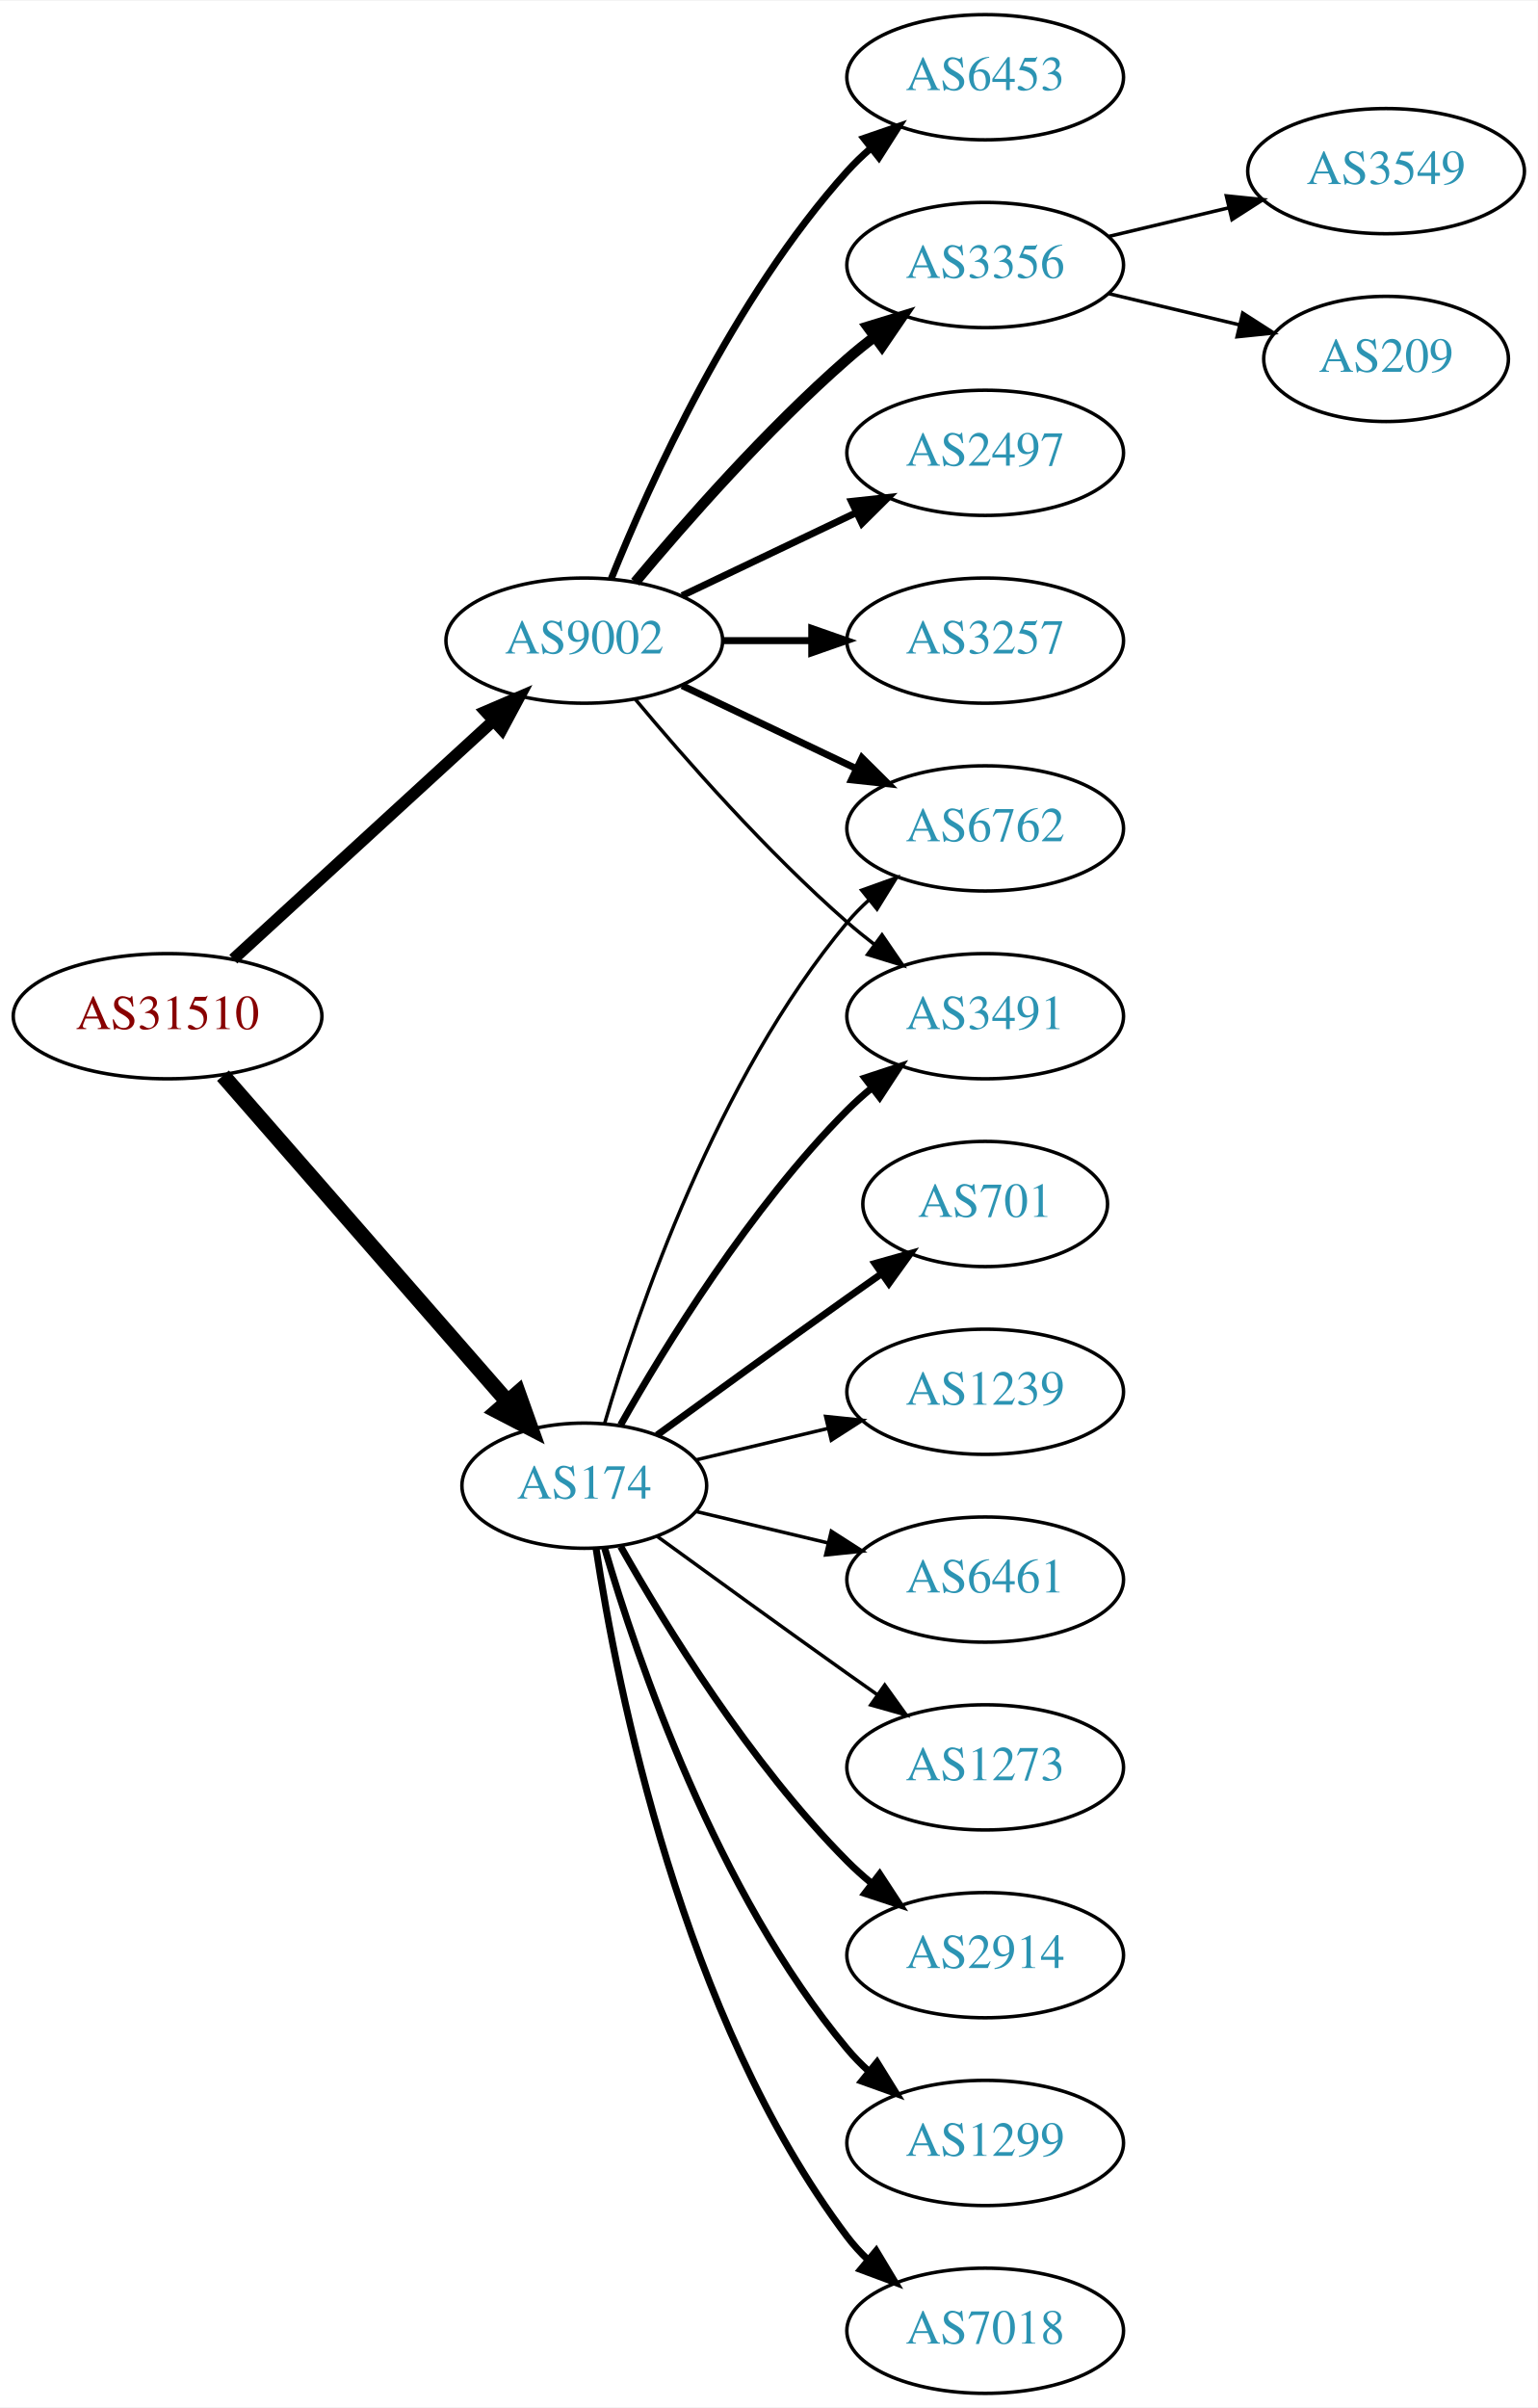
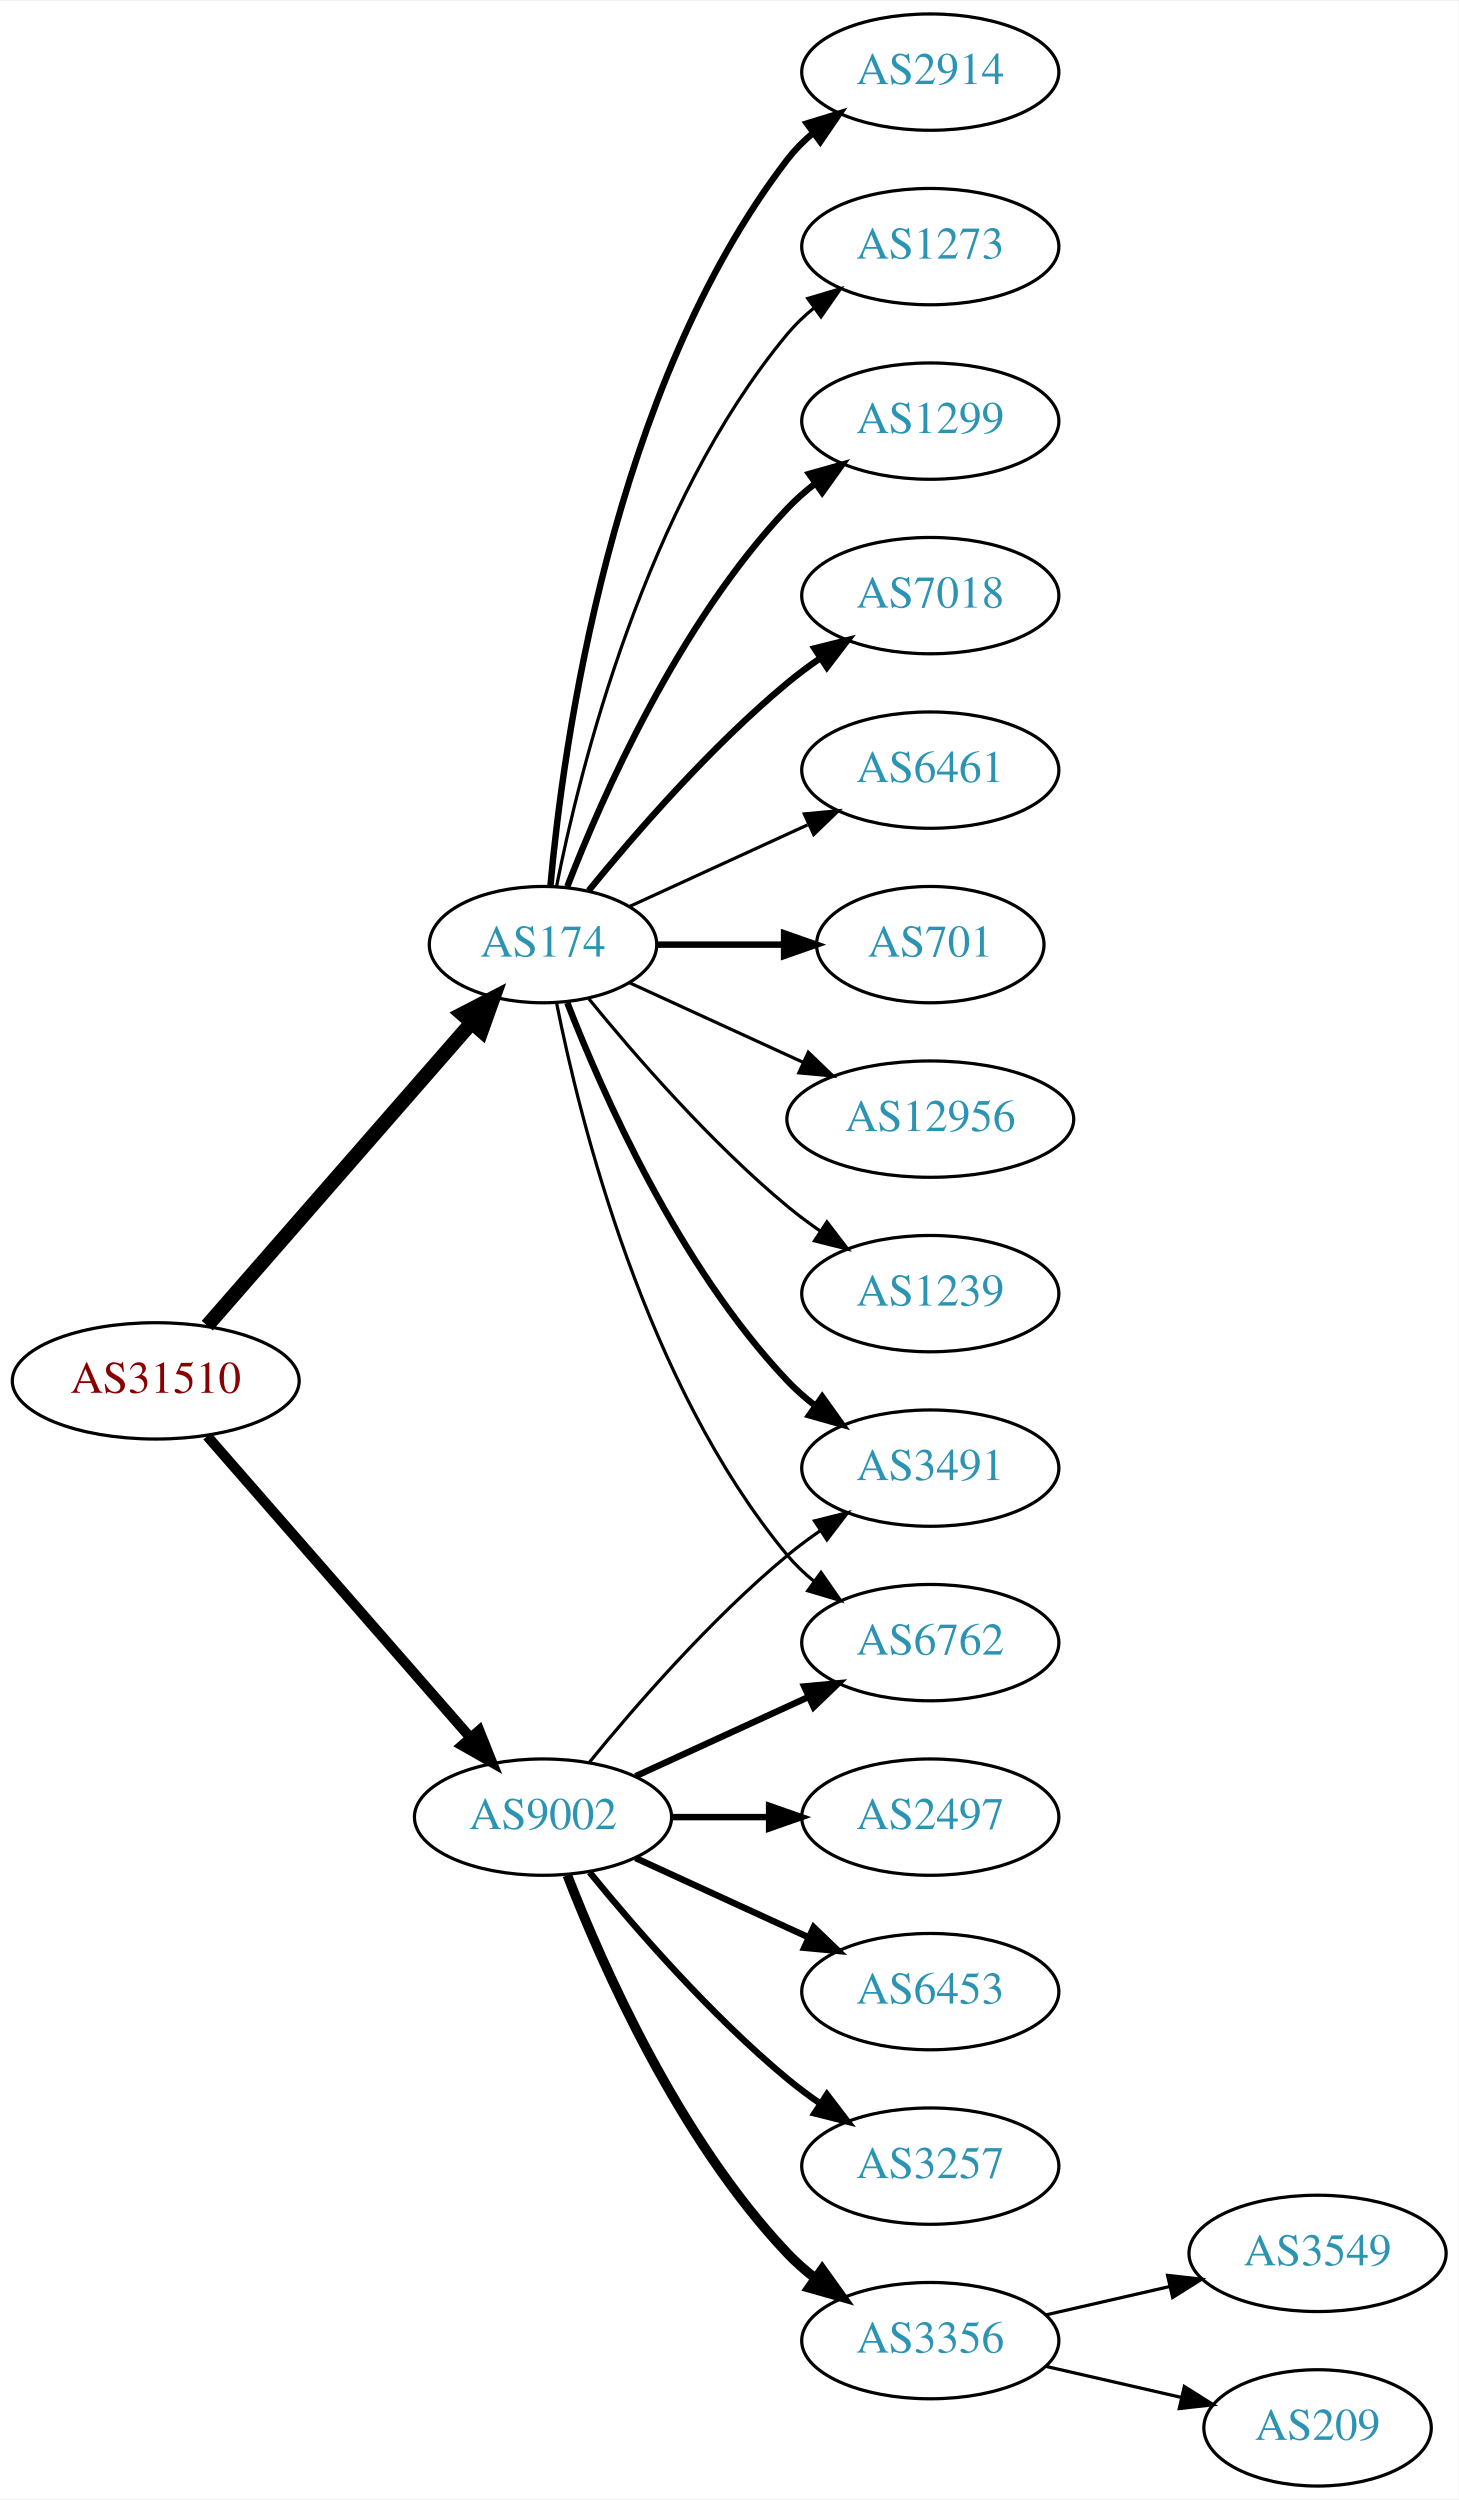
- <svg xmlns="http://www.w3.org/2000/svg" xmlns:xlink="http://www.w3.org/1999/xlink" width="442pt" height="692pt" viewBox="0.00 0.00 442.27 692.00">
-   <g id="graph0" class="graph" transform="scale(1 1) rotate(0) translate(4 688)">
-     <polygon fill="white" stroke="none" points="-4,4 -4,-688 438.271,-688 438.271,4 -4,4" />
+ <svg xmlns="http://www.w3.org/2000/svg" xmlns:xlink="http://www.w3.org/1999/xlink" width="451pt" height="773pt" viewBox="0.00 0.00 451.37 773.00">
+   <g id="graph0" class="graph" transform="scale(1 1) rotate(0) translate(4 769)">
+     <polygon fill="white" stroke="none" points="-4,4 -4,-769 447.37,-769 447.37,4 -4,4" />
    <g id="node1" class="node">
      <g id="a_node1">
        <a xlink:href="/asn/31510" xlink:title="AS31510 ~ Innsbrucker Kommunalbetriebe AG [AT]">
-           <ellipse fill="#ffffff" stroke="black" cx="44.196" cy="-396" rx="44.393" ry="18" />
-           <text text-anchor="middle" x="44.196" y="-392.3" font-family="Times,serif" font-size="14.00" fill="#880000">AS31510</text>
+           <ellipse fill="#ffffff" stroke="black" cx="44.196" cy="-342" rx="44.393" ry="18" />
+           <text text-anchor="middle" x="44.196" y="-338.3" font-family="Times,serif" font-size="14.00" fill="#880000">AS31510</text>
        </a>
      </g>
    </g>
    <g id="node2" class="node">
      <g id="a_node2">
        <a xlink:href="/asn/174" xlink:title="AS174 ~ Cogent Communications [US]">
-           <ellipse fill="#ffffff" stroke="black" cx="164.039" cy="-261" rx="35.194" ry="18" />
-           <text text-anchor="middle" x="164.039" y="-257.3" font-family="Times,serif" font-size="14.00" fill="#2c94b3">AS174</text>
+           <ellipse fill="#ffffff" stroke="black" cx="164.039" cy="-477" rx="35.194" ry="18" />
+           <text text-anchor="middle" x="164.039" y="-473.3" font-family="Times,serif" font-size="14.00" fill="#2c94b3">AS174</text>
        </a>
      </g>
    </g>
    <g id="edge1" class="edge">
-       <path fill="none" stroke="black" stroke-width="4.5" d="M60.121,-378.902C80.776,-355.24 118.189,-312.38 141.765,-285.371" />
-       <polygon fill="black" stroke="black" stroke-width="4.5" points="144.994,-287.66 148.604,-277.537 139.061,-282.481 144.994,-287.66" />
+       <path fill="none" stroke="black" stroke-width="4.5" d="M60.121,-359.098C80.776,-382.76 118.189,-425.62 141.765,-452.629" />
+       <polygon fill="black" stroke="black" stroke-width="4.5" points="139.061,-455.519 148.604,-460.463 144.994,-450.34 139.061,-455.519" />
    </g>
    <g id="node3" class="node">
      <g id="a_node3">
        <a xlink:href="/asn/9002" xlink:title="AS9002 ~ RETN Limited [EU]">
-           <ellipse fill="#ffffff" stroke="black" cx="164.039" cy="-504" rx="39.794" ry="18" />
-           <text text-anchor="middle" x="164.039" y="-500.3" font-family="Times,serif" font-size="14.00" fill="#2c94b3">AS9002</text>
+           <ellipse fill="#ffffff" stroke="black" cx="164.039" cy="-207" rx="39.794" ry="18" />
+           <text text-anchor="middle" x="164.039" y="-203.3" font-family="Times,serif" font-size="14.00" fill="#2c94b3">AS9002</text>
        </a>
      </g>
    </g>
    <g id="edge2" class="edge">
-       <path fill="none" stroke="black" stroke-width="3.375" d="M63.094,-412.403C83.022,-430.667 115.38,-460.322 137.857,-480.921" />
-       <polygon fill="black" stroke="black" stroke-width="3.375" points="135.622,-483.62 145.359,-487.797 140.351,-478.46 135.622,-483.62" />
+       <path fill="none" stroke="black" stroke-width="3.176" d="M60.121,-324.902C80.663,-301.369 117.782,-258.845 141.379,-231.813" />
+       <polygon fill="black" stroke="black" stroke-width="3.176" points="144.296,-233.794 148.235,-223.959 139.022,-229.191 144.296,-233.794" />
    </g>
    <g id="node4" class="node">
      <g id="a_node4">
-         <a xlink:href="/asn/3491" xlink:title="AS3491 ~ PCCW Global, Inc. [US]">
-           <ellipse fill="#ffffff" stroke="black" cx="279.332" cy="-396" rx="39.794" ry="18" />
-           <text text-anchor="middle" x="279.332" y="-392.3" font-family="Times,serif" font-size="14.00" fill="#2c94b3">AS3491</text>
+         <a xlink:href="/asn/1299" xlink:title="AS1299 ~ Telia Carrier [EU]">
+           <ellipse fill="#ffffff" stroke="black" cx="283.881" cy="-639" rx="39.794" ry="18" />
+           <text text-anchor="middle" x="283.881" y="-635.3" font-family="Times,serif" font-size="14.00" fill="#2c94b3">AS1299</text>
        </a>
      </g>
    </g>
    <g id="edge3" class="edge">
-       <path fill="none" stroke="black" stroke-width="2" d="M174.498,-278.49C187.28,-301.096 211.712,-340.886 239.685,-369 241.796,-371.121 244.092,-373.188 246.477,-375.171" />
-       <polygon fill="black" stroke="black" stroke-width="2" points="244.73,-378.242 254.793,-381.556 248.993,-372.69 244.73,-378.242" />
+       <path fill="none" stroke="black" stroke-width="2" d="M171.562,-494.994C182.312,-522.728 205.969,-576.429 239.685,-612 242.271,-614.728 245.188,-617.294 248.257,-619.677" />
+       <polygon fill="black" stroke="black" stroke-width="2" points="246.411,-622.658 256.605,-625.543 250.435,-616.93 246.411,-622.658" />
    </g>
    <g id="node5" class="node">
      <g id="a_node5">
-         <a xlink:href="/asn/2914" xlink:title="AS2914 ~ NTT America, Inc. [US]">
-           <ellipse fill="#ffffff" stroke="black" cx="279.332" cy="-126" rx="39.794" ry="18" />
-           <text text-anchor="middle" x="279.332" y="-122.3" font-family="Times,serif" font-size="14.00" fill="#2c94b3">AS2914</text>
+         <a xlink:href="/asn/7018" xlink:title="AS7018 ~ AT&amp;T Services, Inc. [US]">
+           <ellipse fill="#ffffff" stroke="black" cx="283.881" cy="-585" rx="39.794" ry="18" />
+           <text text-anchor="middle" x="283.881" y="-581.3" font-family="Times,serif" font-size="14.00" fill="#2c94b3">AS7018</text>
        </a>
      </g>
    </g>
    <g id="edge4" class="edge">
-       <path fill="none" stroke="black" stroke-width="2" d="M174.498,-243.51C187.28,-220.904 211.712,-181.114 239.685,-153 241.796,-150.879 244.092,-148.812 246.477,-146.829" />
-       <polygon fill="black" stroke="black" stroke-width="2" points="248.993,-149.31 254.793,-140.444 244.73,-143.758 248.993,-149.31" />
+       <path fill="none" stroke="black" stroke-width="2" d="M178.196,-493.743C192.281,-511.039 215.84,-538.223 239.685,-558 242.901,-560.668 246.402,-563.27 249.972,-565.741" />
+       <polygon fill="black" stroke="black" stroke-width="2" points="248.05,-568.666 258.329,-571.236 251.896,-562.817 248.05,-568.666" />
    </g>
    <g id="node6" class="node">
      <g id="a_node6">
-         <a xlink:href="/asn/1299" xlink:title="AS1299 ~ Telia Carrier [EU]">
-           <ellipse fill="#ffffff" stroke="black" cx="279.332" cy="-72" rx="39.794" ry="18" />
-           <text text-anchor="middle" x="279.332" y="-68.3" font-family="Times,serif" font-size="14.00" fill="#2c94b3">AS1299</text>
+         <a xlink:href="/asn/6461" xlink:title="AS6461 ~ ZAYO-6461 [US]">
+           <ellipse fill="#ffffff" stroke="black" cx="283.881" cy="-531" rx="39.794" ry="18" />
+           <text text-anchor="middle" x="283.881" y="-527.3" font-family="Times,serif" font-size="14.00" fill="#2c94b3">AS6461</text>
        </a>
      </g>
    </g>
    <g id="edge5" class="edge">
-       <path fill="none" stroke="black" stroke-width="2" d="M169.913,-242.998C179.227,-211.156 202.043,-144.019 239.685,-99 241.555,-96.763 243.654,-94.626 245.88,-92.604" />
-       <polygon fill="black" stroke="black" stroke-width="2" points="248.227,-95.207 253.799,-86.196 243.823,-89.766 248.227,-95.207" />
+       <path fill="none" stroke="black" d="M190.9,-488.851C207.02,-496.238 228.023,-505.862 245.888,-514.048" />
+       <polygon fill="black" stroke="black" points="244.89,-517.441 255.439,-518.425 247.806,-511.077 244.89,-517.441" />
    </g>
    <g id="node7" class="node">
      <g id="a_node7">
-         <a xlink:href="/asn/7018" xlink:title="AS7018 ~ AT&amp;T Services, Inc. [US]">
-           <ellipse fill="#ffffff" stroke="black" cx="279.332" cy="-18" rx="39.794" ry="18" />
-           <text text-anchor="middle" x="279.332" y="-14.3" font-family="Times,serif" font-size="14.00" fill="#2c94b3">AS7018</text>
+         <a xlink:href="/asn/701" xlink:title="AS701 ~ UUNET [US]">
+           <ellipse fill="#ffffff" stroke="black" cx="283.881" cy="-477" rx="35.194" ry="18" />
+           <text text-anchor="middle" x="283.881" y="-473.3" font-family="Times,serif" font-size="14.00" fill="#2c94b3">AS701</text>
        </a>
      </g>
    </g>
    <g id="edge6" class="edge">
-       <path fill="none" stroke="black" stroke-width="2" d="M167.415,-243.014C173.389,-203.578 192.1,-108.005 239.685,-45 241.442,-42.673 243.459,-40.471 245.629,-38.404" />
-       <polygon fill="black" stroke="black" stroke-width="2" points="247.987,-40.995 253.441,-31.912 243.513,-35.611 247.987,-40.995" />
+       <path fill="none" stroke="black" stroke-width="2" d="M199.44,-477C211.662,-477 225.597,-477 238.533,-477" />
+       <polygon fill="black" stroke="black" stroke-width="2" points="238.64,-480.5 248.64,-477 238.64,-473.5 238.64,-480.5" />
    </g>
    <g id="node8" class="node">
      <g id="a_node8">
-         <a xlink:href="/asn/701" xlink:title="AS701 ~ UUNET [US]">
-           <ellipse fill="#ffffff" stroke="black" cx="279.332" cy="-342" rx="35.194" ry="18" />
-           <text text-anchor="middle" x="279.332" y="-338.3" font-family="Times,serif" font-size="14.00" fill="#2c94b3">AS701</text>
+         <a xlink:href="/asn/12956" xlink:title="AS12956 ~ TELXIUS [ES]">
+           <ellipse fill="#ffffff" stroke="black" cx="283.881" cy="-423" rx="44.393" ry="18" />
+           <text text-anchor="middle" x="283.881" y="-419.3" font-family="Times,serif" font-size="14.00" fill="#2c94b3">AS12956</text>
        </a>
      </g>
    </g>
    <g id="edge7" class="edge">
-       <path fill="none" stroke="black" stroke-width="2" d="M184.935,-275.529C199.936,-286.45 221.043,-301.747 239.685,-315 242.895,-317.282 246.264,-319.661 249.619,-322.018" />
-       <polygon fill="black" stroke="black" stroke-width="2" points="247.631,-324.899 257.83,-327.77 251.647,-319.166 247.631,-324.899" />
+       <path fill="none" stroke="black" d="M190.9,-465.149C206.563,-457.972 226.835,-448.683 244.36,-440.652" />
+       <polygon fill="black" stroke="black" points="246.134,-443.689 253.767,-436.341 243.218,-437.325 246.134,-443.689" />
    </g>
    <g id="node9" class="node">
      <g id="a_node9">
        <a xlink:href="/asn/1239" xlink:title="AS1239 ~ Sprint [US]">
-           <ellipse fill="#ffffff" stroke="black" cx="279.332" cy="-288" rx="39.794" ry="18" />
-           <text text-anchor="middle" x="279.332" y="-284.3" font-family="Times,serif" font-size="14.00" fill="#2c94b3">AS1239</text>
+           <ellipse fill="#ffffff" stroke="black" cx="283.881" cy="-369" rx="39.794" ry="18" />
+           <text text-anchor="middle" x="283.881" y="-365.3" font-family="Times,serif" font-size="14.00" fill="#2c94b3">AS1239</text>
        </a>
      </g>
    </g>
    <g id="edge8" class="edge">
-       <path fill="none" stroke="black" d="M196.296,-268.449C207.976,-271.233 221.472,-274.449 234.101,-277.459" />
-       <polygon fill="black" stroke="black" points="233.454,-280.903 243.993,-279.816 235.077,-274.093 233.454,-280.903" />
+       <path fill="none" stroke="black" d="M178.196,-460.257C192.281,-442.961 215.84,-415.777 239.685,-396 242.901,-393.332 246.402,-390.73 249.972,-388.259" />
+       <polygon fill="black" stroke="black" points="251.896,-391.183 258.329,-382.764 248.05,-385.334 251.896,-391.183" />
    </g>
    <g id="node10" class="node">
      <g id="a_node10">
-         <a xlink:href="/asn/6461" xlink:title="AS6461 ~ ZAYO-6461 [US]">
-           <ellipse fill="#ffffff" stroke="black" cx="279.332" cy="-234" rx="39.794" ry="18" />
-           <text text-anchor="middle" x="279.332" y="-230.3" font-family="Times,serif" font-size="14.00" fill="#2c94b3">AS6461</text>
+         <a xlink:href="/asn/2914" xlink:title="AS2914 ~ NTT America, Inc. [US]">
+           <ellipse fill="#ffffff" stroke="black" cx="283.881" cy="-747" rx="39.794" ry="18" />
+           <text text-anchor="middle" x="283.881" y="-743.3" font-family="Times,serif" font-size="14.00" fill="#2c94b3">AS2914</text>
        </a>
      </g>
    </g>
    <g id="edge9" class="edge">
-       <path fill="none" stroke="black" d="M196.296,-253.551C207.976,-250.767 221.472,-247.551 234.101,-244.541" />
-       <polygon fill="black" stroke="black" points="235.077,-247.907 243.993,-242.184 233.454,-241.097 235.077,-247.907" />
+       <path fill="none" stroke="black" stroke-width="2" d="M166.323,-495.117C170.221,-538.332 185.238,-649.131 239.685,-720 241.975,-722.981 244.695,-725.716 247.639,-728.205" />
+       <polygon fill="black" stroke="black" stroke-width="2" points="245.686,-731.113 255.816,-734.218 249.833,-725.473 245.686,-731.113" />
    </g>
    <g id="node11" class="node">
      <g id="a_node11">
-         <a xlink:href="/asn/6762" xlink:title="AS6762 ~ TELECOM ITALIA SPARKLE S.p.A. [IT]">
-           <ellipse fill="#ffffff" stroke="black" cx="279.332" cy="-450" rx="39.794" ry="18" />
-           <text text-anchor="middle" x="279.332" y="-446.3" font-family="Times,serif" font-size="14.00" fill="#2c94b3">AS6762</text>
+         <a xlink:href="/asn/3491" xlink:title="AS3491 ~ PCCW Global, Inc. [US]">
+           <ellipse fill="#ffffff" stroke="black" cx="283.881" cy="-315" rx="39.794" ry="18" />
+           <text text-anchor="middle" x="283.881" y="-311.3" font-family="Times,serif" font-size="14.00" fill="#2c94b3">AS3491</text>
        </a>
      </g>
    </g>
    <g id="edge10" class="edge">
-       <path fill="none" stroke="black" d="M169.913,-279.002C179.227,-310.844 202.043,-377.981 239.685,-423 241.555,-425.237 243.654,-427.374 245.88,-429.396" />
-       <polygon fill="black" stroke="black" points="243.823,-432.234 253.799,-435.804 248.227,-426.793 243.823,-432.234" />
+       <path fill="none" stroke="black" stroke-width="2" d="M171.562,-459.006C182.312,-431.272 205.969,-377.571 239.685,-342 242.271,-339.272 245.188,-336.706 248.257,-334.323" />
+       <polygon fill="black" stroke="black" stroke-width="2" points="250.435,-337.07 256.605,-328.457 246.411,-331.342 250.435,-337.07" />
    </g>
    <g id="node12" class="node">
      <g id="a_node12">
-         <a xlink:href="/asn/1273" xlink:title="AS1273 ~ Vodafone Group PLC [EU]">
-           <ellipse fill="#ffffff" stroke="black" cx="279.332" cy="-180" rx="39.794" ry="18" />
-           <text text-anchor="middle" x="279.332" y="-176.3" font-family="Times,serif" font-size="14.00" fill="#2c94b3">AS1273</text>
+         <a xlink:href="/asn/6762" xlink:title="AS6762 ~ TELECOM ITALIA SPARKLE S.p.A. [IT]">
+           <ellipse fill="#ffffff" stroke="black" cx="283.881" cy="-261" rx="39.794" ry="18" />
+           <text text-anchor="middle" x="283.881" y="-257.3" font-family="Times,serif" font-size="14.00" fill="#2c94b3">AS6762</text>
        </a>
      </g>
    </g>
    <g id="edge11" class="edge">
-       <path fill="none" stroke="black" d="M184.935,-246.471C199.936,-235.55 221.043,-220.253 239.685,-207 242.506,-204.995 245.449,-202.915 248.397,-200.841" />
-       <polygon fill="black" stroke="black" points="250.443,-203.681 256.621,-195.074 246.424,-197.95 250.443,-203.681" />
-     </g>
-     <g id="edge14" class="edge">
-       <path fill="none" stroke="black" d="M178.669,-487.183C192.951,-470.071 216.498,-443.255 239.685,-423 242.151,-420.846 244.789,-418.706 247.487,-416.628" />
-       <polygon fill="black" stroke="black" points="249.66,-419.375 255.641,-410.63 245.512,-413.736 249.66,-419.375" />
-     </g>
-     <g id="edge16" class="edge">
-       <path fill="none" stroke="black" stroke-width="2" d="M192.175,-491.066C207.169,-483.919 225.99,-474.948 242.213,-467.215" />
-       <polygon fill="black" stroke="black" stroke-width="2" points="243.895,-470.291 251.417,-462.829 240.884,-463.972 243.895,-470.291" />
+       <path fill="none" stroke="black" d="M168.237,-458.927C175.401,-422.859 195.675,-340.875 239.685,-288 242.09,-285.111 244.886,-282.437 247.879,-279.987" />
+       <polygon fill="black" stroke="black" points="250.069,-282.723 256.122,-274.027 245.967,-277.05 250.069,-282.723" />
    </g>
    <g id="node13" class="node">
      <g id="a_node13">
-         <a xlink:href="/asn/3257" xlink:title="AS3257 ~ GTT [DE]">
-           <ellipse fill="#ffffff" stroke="black" cx="279.332" cy="-504" rx="39.794" ry="18" />
-           <text text-anchor="middle" x="279.332" y="-500.3" font-family="Times,serif" font-size="14.00" fill="#2c94b3">AS3257</text>
+         <a xlink:href="/asn/1273" xlink:title="AS1273 ~ Vodafone Group PLC [EU]">
+           <ellipse fill="#ffffff" stroke="black" cx="283.881" cy="-693" rx="39.794" ry="18" />
+           <text text-anchor="middle" x="283.881" y="-689.3" font-family="Times,serif" font-size="14.00" fill="#2c94b3">AS1273</text>
        </a>
      </g>
    </g>
    <g id="edge12" class="edge">
-       <path fill="none" stroke="black" stroke-width="2" d="M203.711,-504C211.914,-504 220.678,-504 229.21,-504" />
-       <polygon fill="black" stroke="black" stroke-width="2" points="229.449,-507.5 239.449,-504 229.449,-500.5 229.449,-507.5" />
+       <path fill="none" stroke="black" d="M168.237,-495.073C175.401,-531.141 195.675,-613.125 239.685,-666 242.09,-668.889 244.886,-671.563 247.879,-674.013" />
+       <polygon fill="black" stroke="black" points="245.967,-676.95 256.122,-679.973 250.069,-671.277 245.967,-676.95" />
+     </g>
+     <g id="edge16" class="edge">
+       <path fill="none" stroke="black" d="M178.458,-224.065C192.572,-241.375 215.987,-268.345 239.685,-288 242.901,-290.668 246.402,-293.27 249.972,-295.741" />
+       <polygon fill="black" stroke="black" points="248.05,-298.666 258.329,-301.236 251.896,-292.817 248.05,-298.666" />
+     </g>
+     <g id="edge17" class="edge">
+       <path fill="none" stroke="black" stroke-width="2" d="M192.667,-219.661C208.624,-226.973 228.895,-236.261 246.178,-244.181" />
+       <polygon fill="black" stroke="black" stroke-width="2" points="244.876,-247.435 255.425,-248.419 247.793,-241.071 244.876,-247.435" />
    </g>
    <g id="node14" class="node">
      <g id="a_node14">
-         <a xlink:href="/asn/6453" xlink:title="AS6453 ~ TATA COMMUNICATIONS (AMERICA) INC [US]">
-           <ellipse fill="#ffffff" stroke="black" cx="279.332" cy="-666" rx="39.794" ry="18" />
-           <text text-anchor="middle" x="279.332" y="-662.3" font-family="Times,serif" font-size="14.00" fill="#2c94b3">AS6453</text>
+         <a xlink:href="/asn/3257" xlink:title="AS3257 ~ GTT [DE]">
+           <ellipse fill="#ffffff" stroke="black" cx="283.881" cy="-99" rx="39.794" ry="18" />
+           <text text-anchor="middle" x="283.881" y="-95.3" font-family="Times,serif" font-size="14.00" fill="#2c94b3">AS3257</text>
        </a>
      </g>
    </g>
    <g id="edge13" class="edge">
-       <path fill="none" stroke="black" stroke-width="2" d="M171.786,-521.787C182.837,-549.243 206.891,-602.578 239.685,-639 241.688,-641.224 243.906,-643.363 246.239,-645.397" />
-       <polygon fill="black" stroke="black" stroke-width="2" points="244.437,-648.433 254.458,-651.873 248.769,-642.935 244.437,-648.433" />
+       <path fill="none" stroke="black" stroke-width="2" d="M178.458,-189.935C192.572,-172.625 215.987,-145.655 239.685,-126 242.901,-123.332 246.402,-120.73 249.972,-118.259" />
+       <polygon fill="black" stroke="black" stroke-width="2" points="251.896,-121.183 258.329,-112.764 248.05,-115.334 251.896,-121.183" />
    </g>
    <g id="node15" class="node">
      <g id="a_node15">
        <a xlink:href="/asn/3356" xlink:title="AS3356 ~ Level 3 Parent, LLC [US]">
-           <ellipse fill="#ffffff" stroke="black" cx="279.332" cy="-612" rx="39.794" ry="18" />
-           <text text-anchor="middle" x="279.332" y="-608.3" font-family="Times,serif" font-size="14.00" fill="#2c94b3">AS3356</text>
-         </a>
-       </g>
-     </g>
-     <g id="edge15" class="edge">
-       <path fill="none" stroke="black" stroke-width="3" d="M178.669,-520.817C192.951,-537.929 216.498,-564.745 239.685,-585 242.151,-587.154 244.789,-589.294 247.487,-591.372" />
-       <polygon fill="black" stroke="black" stroke-width="3" points="245.512,-594.264 255.641,-597.37 249.66,-588.625 245.512,-594.264" />
+           <ellipse fill="#ffffff" stroke="black" cx="283.881" cy="-45" rx="39.794" ry="18" />
+           <text text-anchor="middle" x="283.881" y="-41.3" font-family="Times,serif" font-size="14.00" fill="#2c94b3">AS3356</text>
+         </a>
+       </g>
+     </g>
+     <g id="edge14" class="edge">
+       <path fill="none" stroke="black" stroke-width="3" d="M171.562,-189.006C182.312,-161.272 205.969,-107.571 239.685,-72 242.271,-69.272 245.188,-66.706 248.257,-64.323" />
+       <polygon fill="black" stroke="black" stroke-width="3" points="250.435,-67.07 256.605,-58.457 246.411,-61.342 250.435,-67.07" />
    </g>
    <g id="node16" class="node">
      <g id="a_node16">
        <a xlink:href="/asn/2497" xlink:title="AS2497 ~ Internet Initiative Japan Inc. [JP]">
-           <ellipse fill="#ffffff" stroke="black" cx="279.332" cy="-558" rx="39.794" ry="18" />
-           <text text-anchor="middle" x="279.332" y="-554.3" font-family="Times,serif" font-size="14.00" fill="#2c94b3">AS2497</text>
-         </a>
-       </g>
-     </g>
-     <g id="edge17" class="edge">
-       <path fill="none" stroke="black" stroke-width="2" d="M192.175,-516.934C207.169,-524.081 225.99,-533.052 242.213,-540.785" />
-       <polygon fill="black" stroke="black" stroke-width="2" points="240.884,-544.028 251.417,-545.171 243.895,-537.709 240.884,-544.028" />
+           <ellipse fill="#ffffff" stroke="black" cx="283.881" cy="-207" rx="39.794" ry="18" />
+           <text text-anchor="middle" x="283.881" y="-203.3" font-family="Times,serif" font-size="14.00" fill="#2c94b3">AS2497</text>
+         </a>
+       </g>
+     </g>
+     <g id="edge15" class="edge">
+       <path fill="none" stroke="black" stroke-width="2" d="M203.951,-207C213.505,-207 223.854,-207 233.817,-207" />
+       <polygon fill="black" stroke="black" stroke-width="2" points="234.009,-210.5 244.009,-207 234.009,-203.5 234.009,-210.5" />
    </g>
    <g id="node17" class="node">
      <g id="a_node17">
-         <a xlink:href="/asn/3549" xlink:title="AS3549 ~ Level 3 Parent, LLC [US]">
-           <ellipse fill="#ffffff" stroke="black" cx="394.625" cy="-639" rx="39.794" ry="18" />
-           <text text-anchor="middle" x="394.625" y="-635.3" font-family="Times,serif" font-size="14.00" fill="#2c94b3">AS3549</text>
+         <a xlink:href="/asn/6453" xlink:title="AS6453 ~ TATA COMMUNICATIONS (AMERICA) INC [US]">
+           <ellipse fill="#ffffff" stroke="black" cx="283.881" cy="-153" rx="39.794" ry="18" />
+           <text text-anchor="middle" x="283.881" y="-149.3" font-family="Times,serif" font-size="14.00" fill="#2c94b3">AS6453</text>
        </a>
      </g>
    </g>
    <g id="edge18" class="edge">
-       <path fill="none" stroke="black" d="M314.939,-620.248C325.81,-622.838 337.964,-625.735 349.407,-628.462" />
-       <polygon fill="black" stroke="black" points="348.69,-631.889 359.229,-630.803 350.313,-625.08 348.69,-631.889" />
+       <path fill="none" stroke="black" stroke-width="2" d="M192.667,-194.339C208.624,-187.027 228.895,-177.739 246.178,-169.819" />
+       <polygon fill="black" stroke="black" stroke-width="2" points="247.793,-172.929 255.425,-165.581 244.876,-166.565 247.793,-172.929" />
    </g>
    <g id="node18" class="node">
      <g id="a_node18">
+         <a xlink:href="/asn/3549" xlink:title="AS3549 ~ Level 3 Parent, LLC [US]">
+           <ellipse fill="#ffffff" stroke="black" cx="403.724" cy="-72" rx="39.794" ry="18" />
+           <text text-anchor="middle" x="403.724" y="-68.3" font-family="Times,serif" font-size="14.00" fill="#2c94b3">AS3549</text>
+         </a>
+       </g>
+     </g>
+     <g id="edge19" class="edge">
+       <path fill="none" stroke="black" d="M319.6,-52.955C331.6,-55.704 345.221,-58.825 357.914,-61.733" />
+       <polygon fill="black" stroke="black" points="357.316,-65.187 367.845,-64.009 358.88,-58.364 357.316,-65.187" />
+     </g>
+     <g id="node19" class="node">
+       <g id="a_node19">
        <a xlink:href="/asn/209" xlink:title="AS209 ~ CenturyLink Communications, LLC [US]">
-           <ellipse fill="#ffffff" stroke="black" cx="394.625" cy="-585" rx="35.194" ry="18" />
-           <text text-anchor="middle" x="394.625" y="-581.3" font-family="Times,serif" font-size="14.00" fill="#2c94b3">AS209</text>
-         </a>
-       </g>
-     </g>
-     <g id="edge19" class="edge">
-       <path fill="none" stroke="black" d="M314.939,-603.752C326.733,-600.942 340.038,-597.771 352.306,-594.847" />
-       <polygon fill="black" stroke="black" points="353.394,-598.186 362.311,-592.463 351.772,-591.376 353.394,-598.186" />
+           <ellipse fill="#ffffff" stroke="black" cx="403.724" cy="-18" rx="35.194" ry="18" />
+           <text text-anchor="middle" x="403.724" y="-14.3" font-family="Times,serif" font-size="14.00" fill="#2c94b3">AS209</text>
+         </a>
+       </g>
+     </g>
+     <g id="edge20" class="edge">
+       <path fill="none" stroke="black" d="M319.6,-37.045C332.693,-34.045 347.715,-30.604 361.356,-27.478" />
+       <polygon fill="black" stroke="black" points="362.497,-30.807 371.463,-25.162 360.934,-23.984 362.497,-30.807" />
    </g>
  </g>
</svg>
